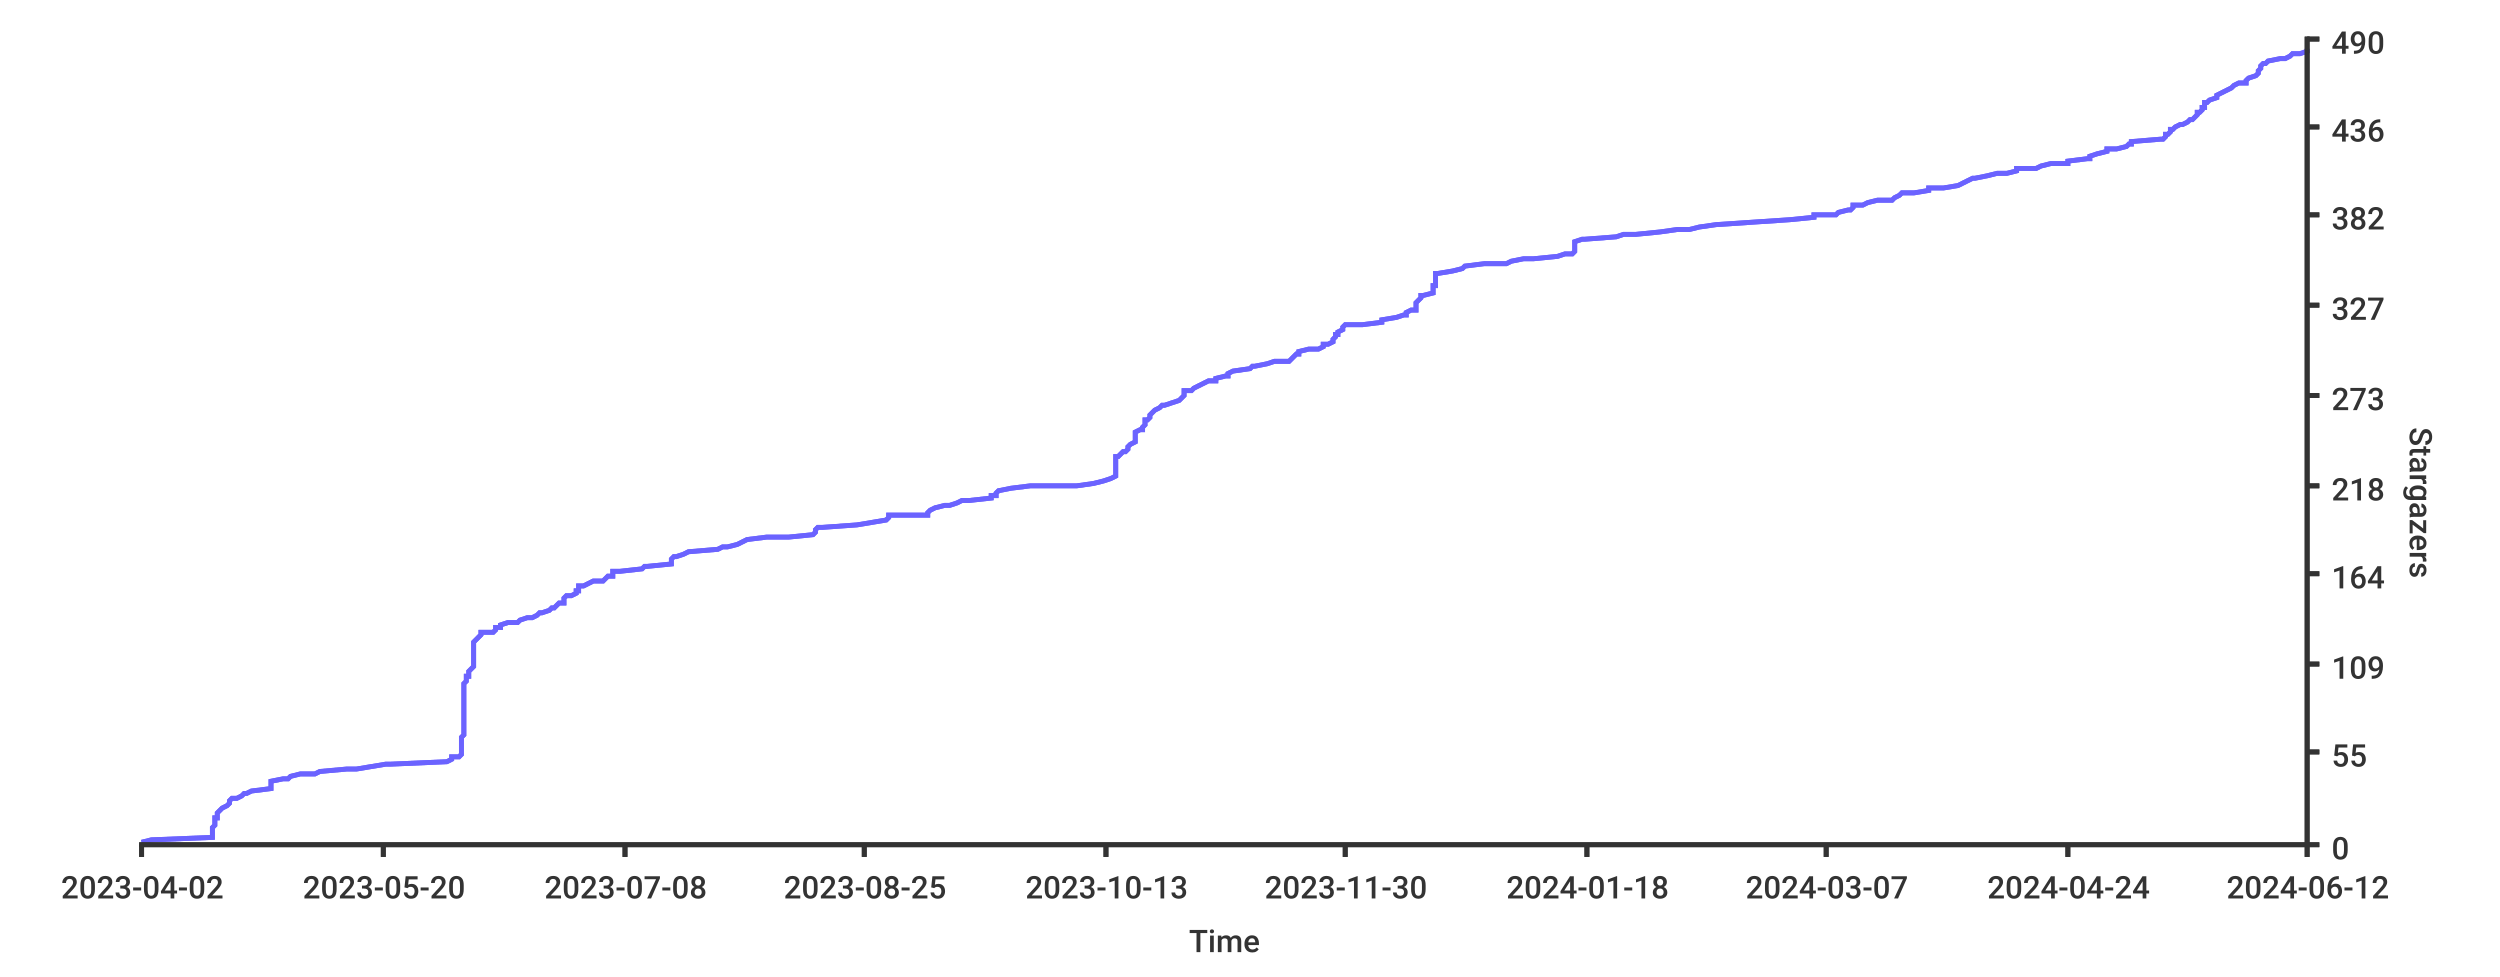
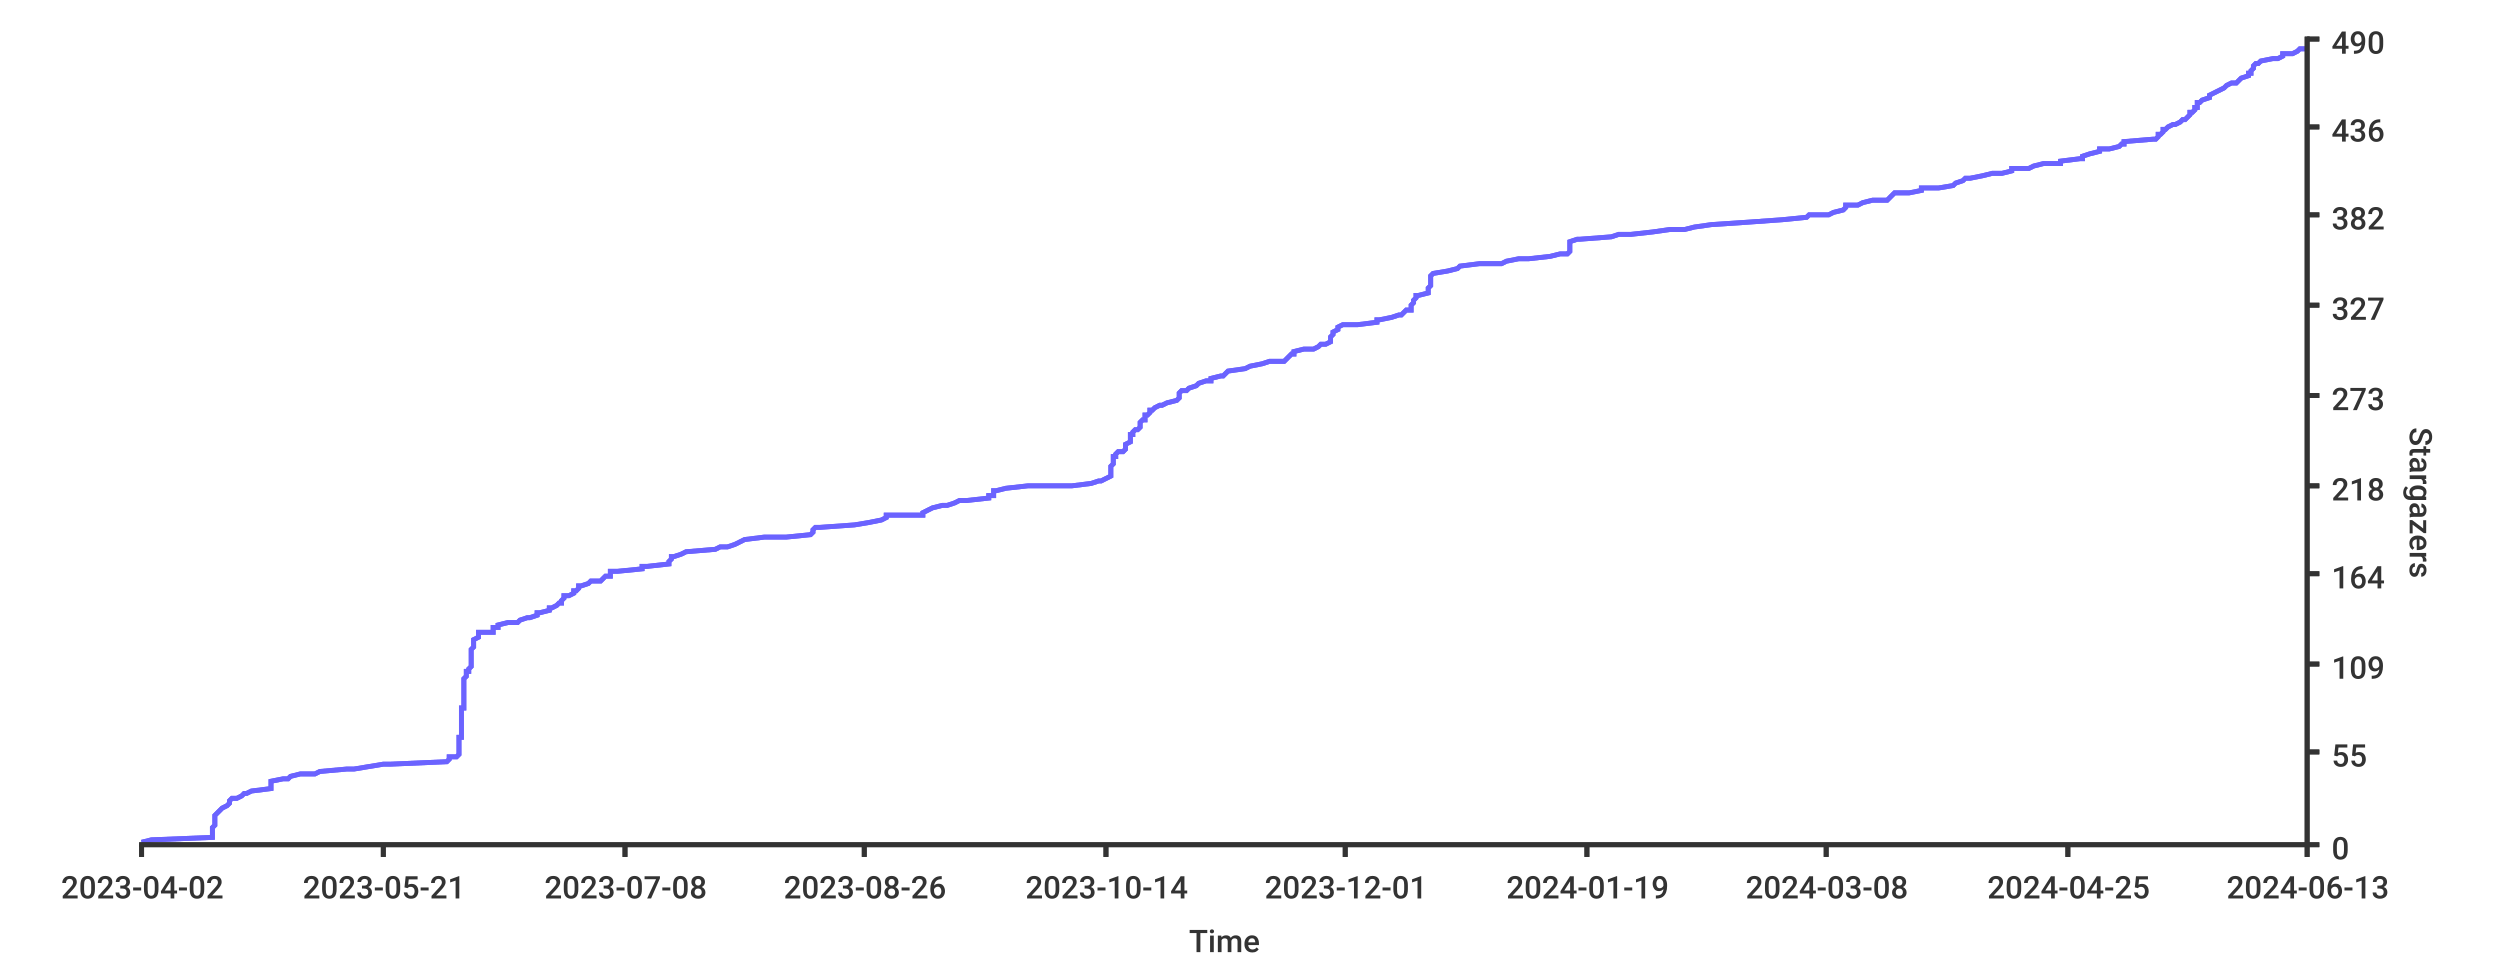
<svg xmlns="http://www.w3.org/2000/svg" width="1024px" height="400px">
  <style type="text/css">
path { fill: none; stroke: rgb(51,51,51); }
path.series { stroke: #6b63ff; }
rect.background { fill: rgb(255,255,255); stroke: none; }

text {
	stroke-width: 0;
	stroke: none;
	fill: rgba(51,51,51,1.0);
	font-size: 12.8px;
	font-family: 'Roboto Medium', sans-serif;
}
</style>
-   <rect rx="8" x="0" y="0" width="1024px" height="400px" class="background" />
+   <rect class="background" rx="8" x="0" y="0" width="1024px" height="400px" />
  <rect x="0" y="0" width="1024px" height="400px" class="background" rx="8" />
-   <path stroke-width="2" class="series" d="M 58 345 L 62 344 L 87 343 L 87 343 L 87 342 L 87 341 L 87 341 L 87 340 L 87 339 L 87 339 L 88 338 L 88 337 L 88 337 L 88 336 L 88 335 L 89 335 L 89 334 L 89 333 L 89 333 L 90 332 L 91 331 L 91 331 L 93 330 L 94 329 L 94 329 L 94 328 L 95 327 L 97 327 L 99 326 L 100 325 L 101 325 L 103 324 L 111 323 L 111 323 L 111 322 L 111 321 L 111 321 L 111 320 L 116 319 L 118 319 L 119 318 L 123 317 L 129 317 L 131 316 L 142 315 L 146 315 L 152 314 L 158 313 L 160 313 L 183 312 L 185 311 L 185 310 L 188 310 L 189 309 L 189 308 L 189 308 L 189 307 L 189 306 L 189 306 L 189 305 L 189 304 L 189 304 L 189 303 L 189 302 L 189 302 L 190 301 L 190 300 L 190 300 L 190 299 L 190 298 L 190 298 L 190 297 L 190 296 L 190 296 L 190 295 L 190 294 L 190 294 L 190 293 L 190 292 L 190 292 L 190 291 L 190 290 L 190 290 L 190 289 L 190 288 L 190 288 L 190 287 L 190 286 L 190 286 L 190 285 L 190 284 L 190 284 L 190 283 L 190 282 L 190 282 L 190 281 L 190 280 L 190 280 L 191 279 L 191 278 L 191 277 L 192 277 L 192 276 L 192 275 L 192 275 L 193 274 L 194 273 L 194 273 L 194 272 L 194 271 L 194 271 L 194 270 L 194 269 L 194 269 L 194 268 L 194 267 L 194 267 L 194 266 L 194 265 L 194 265 L 194 264 L 194 263 L 194 263 L 195 262 L 196 261 L 196 261 L 197 260 L 197 259 L 202 259 L 203 258 L 203 257 L 205 257 L 205 256 L 208 255 L 212 255 L 213 254 L 216 253 L 218 253 L 220 252 L 221 251 L 222 251 L 225 250 L 226 249 L 227 249 L 228 248 L 229 247 L 231 247 L 231 246 L 231 245 L 232 244 L 234 244 L 236 243 L 236 242 L 237 242 L 237 241 L 237 240 L 239 240 L 241 239 L 243 238 L 247 238 L 248 237 L 249 236 L 251 236 L 251 235 L 251 234 L 254 234 L 263 233 L 264 232 L 265 232 L 275 231 L 275 230 L 275 230 L 275 229 L 276 228 L 277 228 L 280 227 L 282 226 L 282 226 L 294 225 L 296 224 L 298 224 L 302 223 L 304 222 L 304 222 L 306 221 L 314 220 L 323 220 L 333 219 L 334 218 L 334 218 L 334 217 L 335 216 L 337 216 L 351 215 L 357 214 L 357 214 L 363 213 L 364 212 L 364 211 L 380 211 L 380 210 L 381 209 L 381 209 L 383 208 L 387 207 L 389 207 L 392 206 L 394 205 L 397 205 L 406 204 L 406 203 L 408 203 L 408 202 L 409 201 L 409 201 L 414 200 L 422 199 L 441 199 L 448 198 L 452 197 L 452 197 L 455 196 L 457 195 L 457 195 L 457 194 L 457 193 L 457 193 L 457 192 L 457 191 L 457 191 L 457 190 L 457 189 L 457 189 L 457 188 L 457 187 L 458 187 L 459 186 L 460 185 L 461 185 L 462 184 L 462 183 L 462 183 L 463 182 L 465 181 L 465 181 L 465 180 L 465 179 L 465 178 L 465 178 L 465 177 L 467 176 L 468 176 L 468 175 L 469 174 L 469 174 L 469 173 L 469 172 L 470 172 L 471 171 L 471 170 L 471 170 L 472 169 L 473 168 L 473 168 L 475 167 L 476 166 L 477 166 L 480 165 L 483 164 L 483 164 L 484 163 L 485 162 L 485 162 L 485 161 L 485 160 L 488 160 L 489 159 L 491 158 L 491 158 L 493 157 L 495 156 L 498 156 L 498 155 L 502 154 L 503 154 L 503 153 L 505 152 L 505 152 L 512 151 L 513 150 L 514 150 L 519 149 L 522 148 L 528 148 L 529 147 L 530 146 L 531 145 L 532 145 L 532 144 L 536 143 L 540 143 L 542 142 L 542 141 L 544 141 L 546 140 L 546 139 L 546 139 L 547 138 L 547 137 L 548 137 L 548 136 L 550 135 L 550 135 L 550 134 L 551 133 L 558 133 L 566 132 L 566 131 L 566 131 L 572 130 L 575 129 L 576 129 L 576 128 L 578 127 L 580 127 L 580 126 L 580 125 L 580 125 L 580 124 L 581 123 L 581 123 L 582 122 L 582 121 L 583 121 L 587 120 L 587 119 L 587 119 L 587 118 L 587 117 L 588 117 L 588 116 L 588 115 L 588 115 L 588 114 L 588 113 L 588 112 L 589 112 L 595 111 L 599 110 L 599 110 L 600 109 L 608 108 L 617 108 L 619 107 L 624 106 L 628 106 L 638 105 L 641 104 L 644 104 L 645 103 L 645 102 L 645 102 L 645 101 L 645 100 L 645 100 L 645 99 L 648 98 L 649 98 L 662 97 L 665 96 L 670 96 L 680 95 L 687 94 L 692 94 L 696 93 L 703 92 L 703 92 L 718 91 L 733 90 L 733 90 L 743 89 L 743 88 L 752 88 L 753 87 L 757 86 L 758 86 L 759 85 L 759 84 L 763 84 L 765 83 L 769 82 L 775 82 L 776 81 L 778 80 L 779 79 L 784 79 L 790 78 L 790 77 L 796 77 L 802 76 L 804 75 L 804 75 L 806 74 L 808 73 L 809 73 L 814 72 L 818 71 L 822 71 L 826 70 L 826 69 L 834 69 L 836 68 L 840 67 L 847 67 L 847 66 L 855 65 L 856 65 L 856 64 L 859 63 L 859 63 L 863 62 L 863 61 L 867 61 L 871 60 L 872 59 L 873 59 L 873 58 L 885 57 L 886 57 L 887 56 L 887 55 L 888 55 L 889 54 L 889 53 L 890 53 L 891 52 L 893 51 L 894 51 L 896 50 L 897 49 L 898 49 L 899 48 L 900 47 L 900 46 L 901 46 L 902 45 L 902 44 L 903 44 L 903 43 L 903 42 L 904 42 L 905 41 L 908 40 L 908 40 L 908 39 L 910 38 L 910 38 L 912 37 L 914 36 L 914 36 L 915 35 L 917 34 L 920 34 L 920 33 L 921 32 L 921 32 L 924 31 L 925 30 L 925 30 L 925 29 L 926 28 L 926 28 L 926 27 L 927 26 L 928 26 L 929 25 L 934 24 L 936 24 L 938 23 L 939 22 L 942 22 L 945 21 L 945 20" />
-   <path stroke-width="2" class="series" d="M 58 345 L 62 344 L 87 343 L 87 343 L 87 342 L 87 341 L 87 341 L 87 340 L 87 339 L 87 339 L 88 338 L 88 337 L 88 337 L 88 336 L 88 335 L 89 335 L 89 334 L 89 333 L 89 333 L 90 332 L 91 331 L 91 331 L 93 330 L 94 329 L 94 329 L 94 328 L 95 327 L 97 327 L 99 326 L 100 325 L 101 325 L 103 324 L 111 323 L 111 323 L 111 322 L 111 321 L 111 321 L 111 320 L 116 319 L 118 319 L 119 318 L 123 317 L 129 317 L 131 316 L 142 315 L 146 315 L 152 314 L 158 313 L 160 313 L 183 312 L 185 311 L 185 310 L 188 310 L 189 309 L 189 308 L 189 308 L 189 307 L 189 306 L 189 306 L 189 305 L 189 304 L 189 304 L 189 303 L 189 302 L 189 302 L 190 301 L 190 300 L 190 300 L 190 299 L 190 298 L 190 298 L 190 297 L 190 296 L 190 296 L 190 295 L 190 294 L 190 294 L 190 293 L 190 292 L 190 292 L 190 291 L 190 290 L 190 290 L 190 289 L 190 288 L 190 288 L 190 287 L 190 286 L 190 286 L 190 285 L 190 284 L 190 284 L 190 283 L 190 282 L 190 282 L 190 281 L 190 280 L 190 280 L 191 279 L 191 278 L 191 277 L 192 277 L 192 276 L 192 275 L 192 275 L 193 274 L 194 273 L 194 273 L 194 272 L 194 271 L 194 271 L 194 270 L 194 269 L 194 269 L 194 268 L 194 267 L 194 267 L 194 266 L 194 265 L 194 265 L 194 264 L 194 263 L 194 263 L 195 262 L 196 261 L 196 261 L 197 260 L 197 259 L 202 259 L 203 258 L 203 257 L 205 257 L 205 256 L 208 255 L 212 255 L 213 254 L 216 253 L 218 253 L 220 252 L 221 251 L 222 251 L 225 250 L 226 249 L 227 249 L 228 248 L 229 247 L 231 247 L 231 246 L 231 245 L 232 244 L 234 244 L 236 243 L 236 242 L 237 242 L 237 241 L 237 240 L 239 240 L 241 239 L 243 238 L 247 238 L 248 237 L 249 236 L 251 236 L 251 235 L 251 234 L 254 234 L 263 233 L 264 232 L 265 232 L 275 231 L 275 230 L 275 230 L 275 229 L 276 228 L 277 228 L 280 227 L 282 226 L 282 226 L 294 225 L 296 224 L 298 224 L 302 223 L 304 222 L 304 222 L 306 221 L 314 220 L 323 220 L 333 219 L 334 218 L 334 218 L 334 217 L 335 216 L 337 216 L 351 215 L 357 214 L 357 214 L 363 213 L 364 212 L 364 211 L 380 211 L 380 210 L 381 209 L 381 209 L 383 208 L 387 207 L 389 207 L 392 206 L 394 205 L 397 205 L 406 204 L 406 203 L 408 203 L 408 202 L 409 201 L 409 201 L 414 200 L 422 199 L 441 199 L 448 198 L 452 197 L 452 197 L 455 196 L 457 195 L 457 195 L 457 194 L 457 193 L 457 193 L 457 192 L 457 191 L 457 191 L 457 190 L 457 189 L 457 189 L 457 188 L 457 187 L 458 187 L 459 186 L 460 185 L 461 185 L 462 184 L 462 183 L 462 183 L 463 182 L 465 181 L 465 181 L 465 180 L 465 179 L 465 178 L 465 178 L 465 177 L 467 176 L 468 176 L 468 175 L 469 174 L 469 174 L 469 173 L 469 172 L 470 172 L 471 171 L 471 170 L 471 170 L 472 169 L 473 168 L 473 168 L 475 167 L 476 166 L 477 166 L 480 165 L 483 164 L 483 164 L 484 163 L 485 162 L 485 162 L 485 161 L 485 160 L 488 160 L 489 159 L 491 158 L 491 158 L 493 157 L 495 156 L 498 156 L 498 155 L 502 154 L 503 154 L 503 153 L 505 152 L 505 152 L 512 151 L 513 150 L 514 150 L 519 149 L 522 148 L 528 148 L 529 147 L 530 146 L 531 145 L 532 145 L 532 144 L 536 143 L 540 143 L 542 142 L 542 141 L 544 141 L 546 140 L 546 139 L 546 139 L 547 138 L 547 137 L 548 137 L 548 136 L 550 135 L 550 135 L 550 134 L 551 133 L 558 133 L 566 132 L 566 131 L 566 131 L 572 130 L 575 129 L 576 129 L 576 128 L 578 127 L 580 127 L 580 126 L 580 125 L 580 125 L 580 124 L 581 123 L 581 123 L 582 122 L 582 121 L 583 121 L 587 120 L 587 119 L 587 119 L 587 118 L 587 117 L 588 117 L 588 116 L 588 115 L 588 115 L 588 114 L 588 113 L 588 112 L 589 112 L 595 111 L 599 110 L 599 110 L 600 109 L 608 108 L 617 108 L 619 107 L 624 106 L 628 106 L 638 105 L 641 104 L 644 104 L 645 103 L 645 102 L 645 102 L 645 101 L 645 100 L 645 100 L 645 99 L 648 98 L 649 98 L 662 97 L 665 96 L 670 96 L 680 95 L 687 94 L 692 94 L 696 93 L 703 92 L 703 92 L 718 91 L 733 90 L 733 90 L 743 89 L 743 88 L 752 88 L 753 87 L 757 86 L 758 86 L 759 85 L 759 84 L 763 84 L 765 83 L 769 82 L 775 82 L 776 81 L 778 80 L 779 79 L 784 79 L 790 78 L 790 77 L 796 77 L 802 76 L 804 75 L 804 75 L 806 74 L 808 73 L 809 73 L 814 72 L 818 71 L 822 71 L 826 70 L 826 69 L 834 69 L 836 68 L 840 67 L 847 67 L 847 66 L 855 65 L 856 65 L 856 64 L 859 63 L 859 63 L 863 62 L 863 61 L 867 61 L 871 60 L 872 59 L 873 59 L 873 58 L 885 57 L 886 57 L 887 56 L 887 55 L 888 55 L 889 54 L 889 53 L 890 53 L 891 52 L 893 51 L 894 51 L 896 50 L 897 49 L 898 49 L 899 48 L 900 47 L 900 46 L 901 46 L 902 45 L 902 44 L 903 44 L 903 43 L 903 42 L 904 42 L 905 41 L 908 40 L 908 40 L 908 39 L 910 38 L 910 38 L 912 37 L 914 36 L 914 36 L 915 35 L 917 34 L 920 34 L 920 33 L 921 32 L 921 32 L 924 31 L 925 30 L 925 30 L 925 29 L 926 28 L 926 28 L 926 27 L 927 26 L 928 26 L 929 25 L 934 24 L 936 24 L 938 23 L 939 22 L 942 22 L 945 21 L 945 20" />
+   <path stroke-width="2" class="series" d="M 58 345 L 62 344 L 87 343 L 87 343 L 87 342 L 87 341 L 87 341 L 87 340 L 87 339 L 87 339 L 88 338 L 88 337 L 88 337 L 88 336 L 88 335 L 88 335 L 88 334 L 89 333 L 89 333 L 90 332 L 91 331 L 91 331 L 93 330 L 94 329 L 94 329 L 94 328 L 95 327 L 97 327 L 99 326 L 100 325 L 101 325 L 103 324 L 111 323 L 111 323 L 111 322 L 111 321 L 111 321 L 111 320 L 116 319 L 118 319 L 119 318 L 123 317 L 129 317 L 131 316 L 142 315 L 145 315 L 151 314 L 157 313 L 160 313 L 183 312 L 184 311 L 184 310 L 187 310 L 188 309 L 188 308 L 188 308 L 188 307 L 188 306 L 188 306 L 188 305 L 188 304 L 188 304 L 188 303 L 188 302 L 189 302 L 189 301 L 189 300 L 189 300 L 189 299 L 189 298 L 189 298 L 189 297 L 189 296 L 189 296 L 189 295 L 189 294 L 189 294 L 189 293 L 189 292 L 189 292 L 189 291 L 189 290 L 190 290 L 190 289 L 190 288 L 190 288 L 190 287 L 190 286 L 190 286 L 190 285 L 190 284 L 190 284 L 190 283 L 190 282 L 190 282 L 190 281 L 190 280 L 190 280 L 190 279 L 190 278 L 191 277 L 191 277 L 191 276 L 191 275 L 192 275 L 192 274 L 193 273 L 193 273 L 193 272 L 193 271 L 193 271 L 193 270 L 193 269 L 193 269 L 193 268 L 193 267 L 193 267 L 193 266 L 194 265 L 194 265 L 194 264 L 194 263 L 194 263 L 194 262 L 196 261 L 196 261 L 196 260 L 196 259 L 202 259 L 202 258 L 202 257 L 204 257 L 204 256 L 208 255 L 212 255 L 213 254 L 216 253 L 217 253 L 220 252 L 220 251 L 221 251 L 225 250 L 225 249 L 226 249 L 228 248 L 229 247 L 230 247 L 230 246 L 231 245 L 231 244 L 233 244 L 235 243 L 235 242 L 236 242 L 237 241 L 237 240 L 238 240 L 241 239 L 242 238 L 246 238 L 247 237 L 248 236 L 250 236 L 250 235 L 250 234 L 253 234 L 263 233 L 263 232 L 265 232 L 274 231 L 274 230 L 274 230 L 275 229 L 275 228 L 276 228 L 279 227 L 281 226 L 281 226 L 293 225 L 295 224 L 298 224 L 301 223 L 303 222 L 303 222 L 305 221 L 313 220 L 322 220 L 332 219 L 333 218 L 333 218 L 333 217 L 334 216 L 336 216 L 350 215 L 356 214 L 356 214 L 361 213 L 363 212 L 363 211 L 378 211 L 378 210 L 380 209 L 380 209 L 382 208 L 386 207 L 388 207 L 391 206 L 393 205 L 396 205 L 405 204 L 405 203 L 407 203 L 407 202 L 407 201 L 408 201 L 412 200 L 421 199 L 439 199 L 447 198 L 450 197 L 451 197 L 453 196 L 455 195 L 455 195 L 455 194 L 455 193 L 455 193 L 455 192 L 455 191 L 455 191 L 456 190 L 456 189 L 456 189 L 456 188 L 456 187 L 457 187 L 457 186 L 458 185 L 460 185 L 461 184 L 461 183 L 461 183 L 461 182 L 463 181 L 463 181 L 463 180 L 463 179 L 463 178 L 464 178 L 464 177 L 465 176 L 466 176 L 467 175 L 467 174 L 467 174 L 467 173 L 468 172 L 469 172 L 469 171 L 469 170 L 470 170 L 471 169 L 471 168 L 472 168 L 473 167 L 475 166 L 476 166 L 478 165 L 482 164 L 482 164 L 483 163 L 483 162 L 483 162 L 483 161 L 484 160 L 486 160 L 487 159 L 490 158 L 490 158 L 491 157 L 494 156 L 496 156 L 496 155 L 500 154 L 501 154 L 502 153 L 503 152 L 503 152 L 510 151 L 512 150 L 512 150 L 517 149 L 520 148 L 526 148 L 527 147 L 528 146 L 529 145 L 530 145 L 530 144 L 534 143 L 538 143 L 540 142 L 541 141 L 543 141 L 545 140 L 545 139 L 545 139 L 545 138 L 546 137 L 546 137 L 546 136 L 548 135 L 548 135 L 548 134 L 550 133 L 556 133 L 564 132 L 564 131 L 565 131 L 570 130 L 573 129 L 574 129 L 575 128 L 576 127 L 578 127 L 578 126 L 578 125 L 578 125 L 579 124 L 579 123 L 579 123 L 580 122 L 580 121 L 581 121 L 585 120 L 585 119 L 585 119 L 585 118 L 586 117 L 586 117 L 586 116 L 586 115 L 586 115 L 586 114 L 586 113 L 587 112 L 587 112 L 593 111 L 597 110 L 597 110 L 598 109 L 606 108 L 615 108 L 617 107 L 622 106 L 626 106 L 635 105 L 639 104 L 642 104 L 643 103 L 643 102 L 643 102 L 643 101 L 643 100 L 643 100 L 643 99 L 646 98 L 647 98 L 660 97 L 663 96 L 668 96 L 677 95 L 684 94 L 690 94 L 694 93 L 701 92 L 701 92 L 716 91 L 730 90 L 730 90 L 740 89 L 741 88 L 749 88 L 751 87 L 755 86 L 755 86 L 756 85 L 756 84 L 761 84 L 763 83 L 767 82 L 773 82 L 774 81 L 775 80 L 776 79 L 782 79 L 787 78 L 787 77 L 794 77 L 800 76 L 801 75 L 801 75 L 804 74 L 805 73 L 807 73 L 812 72 L 816 71 L 820 71 L 824 70 L 824 69 L 831 69 L 833 68 L 837 67 L 844 67 L 844 66 L 852 65 L 853 65 L 853 64 L 856 63 L 856 63 L 860 62 L 860 61 L 864 61 L 868 60 L 869 59 L 870 59 L 870 58 L 882 57 L 883 57 L 884 56 L 884 55 L 885 55 L 886 54 L 886 53 L 887 53 L 888 52 L 890 51 L 891 51 L 893 50 L 894 49 L 895 49 L 896 48 L 897 47 L 897 46 L 898 46 L 899 45 L 899 44 L 900 44 L 900 43 L 900 42 L 901 42 L 902 41 L 905 40 L 905 40 L 905 39 L 907 38 L 907 38 L 909 37 L 911 36 L 911 36 L 912 35 L 914 34 L 916 34 L 917 33 L 918 32 L 918 32 L 921 31 L 921 30 L 922 30 L 922 29 L 923 28 L 923 28 L 923 27 L 924 26 L 925 26 L 926 25 L 931 24 L 933 24 L 935 23 L 935 22 L 939 22 L 941 21 L 942 20 L 945 20" />
+   <path stroke-width="2" class="series" d="M 58 345 L 62 344 L 87 343 L 87 343 L 87 342 L 87 341 L 87 341 L 87 340 L 87 339 L 87 339 L 88 338 L 88 337 L 88 337 L 88 336 L 88 335 L 88 335 L 88 334 L 89 333 L 89 333 L 90 332 L 91 331 L 91 331 L 93 330 L 94 329 L 94 329 L 94 328 L 95 327 L 97 327 L 99 326 L 100 325 L 101 325 L 103 324 L 111 323 L 111 323 L 111 322 L 111 321 L 111 321 L 111 320 L 116 319 L 118 319 L 119 318 L 123 317 L 129 317 L 131 316 L 142 315 L 145 315 L 151 314 L 157 313 L 160 313 L 183 312 L 184 311 L 184 310 L 187 310 L 188 309 L 188 308 L 188 308 L 188 307 L 188 306 L 188 306 L 188 305 L 188 304 L 188 304 L 188 303 L 188 302 L 189 302 L 189 301 L 189 300 L 189 300 L 189 299 L 189 298 L 189 298 L 189 297 L 189 296 L 189 296 L 189 295 L 189 294 L 189 294 L 189 293 L 189 292 L 189 292 L 189 291 L 189 290 L 190 290 L 190 289 L 190 288 L 190 288 L 190 287 L 190 286 L 190 286 L 190 285 L 190 284 L 190 284 L 190 283 L 190 282 L 190 282 L 190 281 L 190 280 L 190 280 L 190 279 L 190 278 L 191 277 L 191 277 L 191 276 L 191 275 L 192 275 L 192 274 L 193 273 L 193 273 L 193 272 L 193 271 L 193 271 L 193 270 L 193 269 L 193 269 L 193 268 L 193 267 L 193 267 L 193 266 L 194 265 L 194 265 L 194 264 L 194 263 L 194 263 L 194 262 L 196 261 L 196 261 L 196 260 L 196 259 L 202 259 L 202 258 L 202 257 L 204 257 L 204 256 L 208 255 L 212 255 L 213 254 L 216 253 L 217 253 L 220 252 L 220 251 L 221 251 L 225 250 L 225 249 L 226 249 L 228 248 L 229 247 L 230 247 L 230 246 L 231 245 L 231 244 L 233 244 L 235 243 L 235 242 L 236 242 L 237 241 L 237 240 L 238 240 L 241 239 L 242 238 L 246 238 L 247 237 L 248 236 L 250 236 L 250 235 L 250 234 L 253 234 L 263 233 L 263 232 L 265 232 L 274 231 L 274 230 L 274 230 L 275 229 L 275 228 L 276 228 L 279 227 L 281 226 L 281 226 L 293 225 L 295 224 L 298 224 L 301 223 L 303 222 L 303 222 L 305 221 L 313 220 L 322 220 L 332 219 L 333 218 L 333 218 L 333 217 L 334 216 L 336 216 L 350 215 L 356 214 L 356 214 L 361 213 L 363 212 L 363 211 L 378 211 L 378 210 L 380 209 L 380 209 L 382 208 L 386 207 L 388 207 L 391 206 L 393 205 L 396 205 L 405 204 L 405 203 L 407 203 L 407 202 L 407 201 L 408 201 L 412 200 L 421 199 L 439 199 L 447 198 L 450 197 L 451 197 L 453 196 L 455 195 L 455 195 L 455 194 L 455 193 L 455 193 L 455 192 L 455 191 L 455 191 L 456 190 L 456 189 L 456 189 L 456 188 L 456 187 L 457 187 L 457 186 L 458 185 L 460 185 L 461 184 L 461 183 L 461 183 L 461 182 L 463 181 L 463 181 L 463 180 L 463 179 L 463 178 L 464 178 L 464 177 L 465 176 L 466 176 L 467 175 L 467 174 L 467 174 L 467 173 L 468 172 L 469 172 L 469 171 L 469 170 L 470 170 L 471 169 L 471 168 L 472 168 L 473 167 L 475 166 L 476 166 L 478 165 L 482 164 L 482 164 L 483 163 L 483 162 L 483 162 L 483 161 L 484 160 L 486 160 L 487 159 L 490 158 L 490 158 L 491 157 L 494 156 L 496 156 L 496 155 L 500 154 L 501 154 L 502 153 L 503 152 L 503 152 L 510 151 L 512 150 L 512 150 L 517 149 L 520 148 L 526 148 L 527 147 L 528 146 L 529 145 L 530 145 L 530 144 L 534 143 L 538 143 L 540 142 L 541 141 L 543 141 L 545 140 L 545 139 L 545 139 L 545 138 L 546 137 L 546 137 L 546 136 L 548 135 L 548 135 L 548 134 L 550 133 L 556 133 L 564 132 L 564 131 L 565 131 L 570 130 L 573 129 L 574 129 L 575 128 L 576 127 L 578 127 L 578 126 L 578 125 L 578 125 L 579 124 L 579 123 L 579 123 L 580 122 L 580 121 L 581 121 L 585 120 L 585 119 L 585 119 L 585 118 L 586 117 L 586 117 L 586 116 L 586 115 L 586 115 L 586 114 L 586 113 L 587 112 L 587 112 L 593 111 L 597 110 L 597 110 L 598 109 L 606 108 L 615 108 L 617 107 L 622 106 L 626 106 L 635 105 L 639 104 L 642 104 L 643 103 L 643 102 L 643 102 L 643 101 L 643 100 L 643 100 L 643 99 L 646 98 L 647 98 L 660 97 L 663 96 L 668 96 L 677 95 L 684 94 L 690 94 L 694 93 L 701 92 L 701 92 L 716 91 L 730 90 L 730 90 L 740 89 L 741 88 L 749 88 L 751 87 L 755 86 L 755 86 L 756 85 L 756 84 L 761 84 L 763 83 L 767 82 L 773 82 L 774 81 L 775 80 L 776 79 L 782 79 L 787 78 L 787 77 L 794 77 L 800 76 L 801 75 L 801 75 L 804 74 L 805 73 L 807 73 L 812 72 L 816 71 L 820 71 L 824 70 L 824 69 L 831 69 L 833 68 L 837 67 L 844 67 L 844 66 L 852 65 L 853 65 L 853 64 L 856 63 L 856 63 L 860 62 L 860 61 L 864 61 L 868 60 L 869 59 L 870 59 L 870 58 L 882 57 L 883 57 L 884 56 L 884 55 L 885 55 L 886 54 L 886 53 L 887 53 L 888 52 L 890 51 L 891 51 L 893 50 L 894 49 L 895 49 L 896 48 L 897 47 L 897 46 L 898 46 L 899 45 L 899 44 L 900 44 L 900 43 L 900 42 L 901 42 L 902 41 L 905 40 L 905 40 L 905 39 L 907 38 L 907 38 L 909 37 L 911 36 L 911 36 L 912 35 L 914 34 L 916 34 L 917 33 L 918 32 L 918 32 L 921 31 L 921 30 L 922 30 L 922 29 L 923 28 L 923 28 L 923 27 L 924 26 L 925 26 L 926 25 L 931 24 L 933 24 L 935 23 L 935 22 L 939 22 L 941 21 L 942 20 L 945 20" />
  <path stroke-width="2" d="M 945 346 L 945 15" />
  <path stroke-width="2" d="M 945 346 L 945 15" />
-   <path stroke-width="2" d="M 945 346 L 950 346" />
+   <path d="M 945 346 L 950 346" stroke-width="2" />
  <path stroke-width="2" d="M 945 346 L 950 346" />
  <text x="955" y="352">0</text>
  <path stroke-width="2" d="M 945 308 L 950 308" />
  <path stroke-width="2" d="M 945 308 L 950 308" />
  <text x="955" y="314">55</text>
-   <path d="M 945 272 L 950 272" stroke-width="2" />
  <path stroke-width="2" d="M 945 272 L 950 272" />
-   <text y="278" x="955">109</text>
+   <path stroke-width="2" d="M 945 272 L 950 272" />
+   <text x="955" y="278">109</text>
  <path d="M 945 235 L 950 235" stroke-width="2" />
  <path stroke-width="2" d="M 945 235 L 950 235" />
  <text x="955" y="241">164</text>
-   <path stroke-width="2" d="M 945 199 L 950 199" />
+   <path d="M 945 199 L 950 199" stroke-width="2" />
  <path stroke-width="2" d="M 945 199 L 950 199" />
  <text x="955" y="205">218</text>
  <path stroke-width="2" d="M 945 162 L 950 162" />
  <path stroke-width="2" d="M 945 162 L 950 162" />
  <text x="955" y="168">273</text>
-   <path stroke-width="2" d="M 945 125 L 950 125" />
+   <path d="M 945 125 L 950 125" stroke-width="2" />
  <path stroke-width="2" d="M 945 125 L 950 125" />
  <text x="955" y="131">327</text>
  <path stroke-width="2" d="M 945 88 L 950 88" />
-   <path d="M 945 88 L 950 88" stroke-width="2" />
+   <path stroke-width="2" d="M 945 88 L 950 88" />
  <text x="955" y="94">382</text>
+   <path d="M 945 52 L 950 52" stroke-width="2" />
  <path stroke-width="2" d="M 945 52 L 950 52" />
-   <path d="M 945 52 L 950 52" stroke-width="2" />
  <text x="955" y="58">436</text>
+   <path d="M 945 16 L 950 16" stroke-width="2" />
  <path stroke-width="2" d="M 945 16 L 950 16" />
-   <path d="M 945 16 L 950 16" stroke-width="2" />
-   <text x="955" y="22">490</text>
-   <text transform="rotate(90.00,987,175)" x="987" y="175">Stargazers</text>
+   <text y="22" x="955">490</text>
+   <text x="987" y="175" transform="rotate(90.00,987,175)">Stargazers</text>
  <path stroke-width="2" d="M 57 346 L 945 346" />
  <path stroke-width="2" d="M 57 346 L 945 346" />
+   <path d="M 58 346 L 58 351" stroke-width="2" />
  <path stroke-width="2" d="M 58 346 L 58 351" />
-   <path stroke-width="2" d="M 58 346 L 58 351" />
-   <text x="25" y="368">2023-04-02</text>
+   <text y="368" x="25">2023-04-02</text>
  <path stroke-width="2" d="M 157 346 L 157 351" />
  <path stroke-width="2" d="M 157 346 L 157 351" />
-   <text x="124" y="368">2023-05-20</text>
-   <path stroke-width="2" d="M 256 346 L 256 351" />
+   <text x="124" y="368">2023-05-21</text>
+   <path d="M 256 346 L 256 351" stroke-width="2" />
  <path stroke-width="2" d="M 256 346 L 256 351" />
  <text x="223" y="368">2023-07-08</text>
  <path stroke-width="2" d="M 354 346 L 354 351" />
-   <path d="M 354 346 L 354 351" stroke-width="2" />
-   <text x="321" y="368">2023-08-25</text>
+   <path stroke-width="2" d="M 354 346 L 354 351" />
+   <text y="368" x="321">2023-08-26</text>
  <path stroke-width="2" d="M 453 346 L 453 351" />
  <path stroke-width="2" d="M 453 346 L 453 351" />
-   <text x="420" y="368">2023-10-13</text>
+   <text x="420" y="368">2023-10-14</text>
  <path stroke-width="2" d="M 551 346 L 551 351" />
  <path stroke-width="2" d="M 551 346 L 551 351" />
-   <text x="518" y="368">2023-11-30</text>
+   <text x="518" y="368">2023-12-01</text>
  <path stroke-width="2" d="M 650 346 L 650 351" />
  <path stroke-width="2" d="M 650 346 L 650 351" />
-   <text x="617" y="368">2024-01-18</text>
+   <text y="368" x="617">2024-01-19</text>
  <path stroke-width="2" d="M 748 346 L 748 351" />
  <path stroke-width="2" d="M 748 346 L 748 351" />
-   <text x="715" y="368">2024-03-07</text>
+   <text x="715" y="368">2024-03-08</text>
  <path stroke-width="2" d="M 847 346 L 847 351" />
  <path stroke-width="2" d="M 847 346 L 847 351" />
-   <text x="814" y="368">2024-04-24</text>
+   <text x="814" y="368">2024-04-25</text>
  <path stroke-width="2" d="M 945 346 L 945 351" />
  <path stroke-width="2" d="M 945 346 L 945 351" />
-   <text x="912" y="368">2024-06-12</text>
-   <text x="487" y="390">Time</text>
+   <text x="912" y="368">2024-06-13</text>
+   <text y="390" x="487">Time</text>
</svg>
